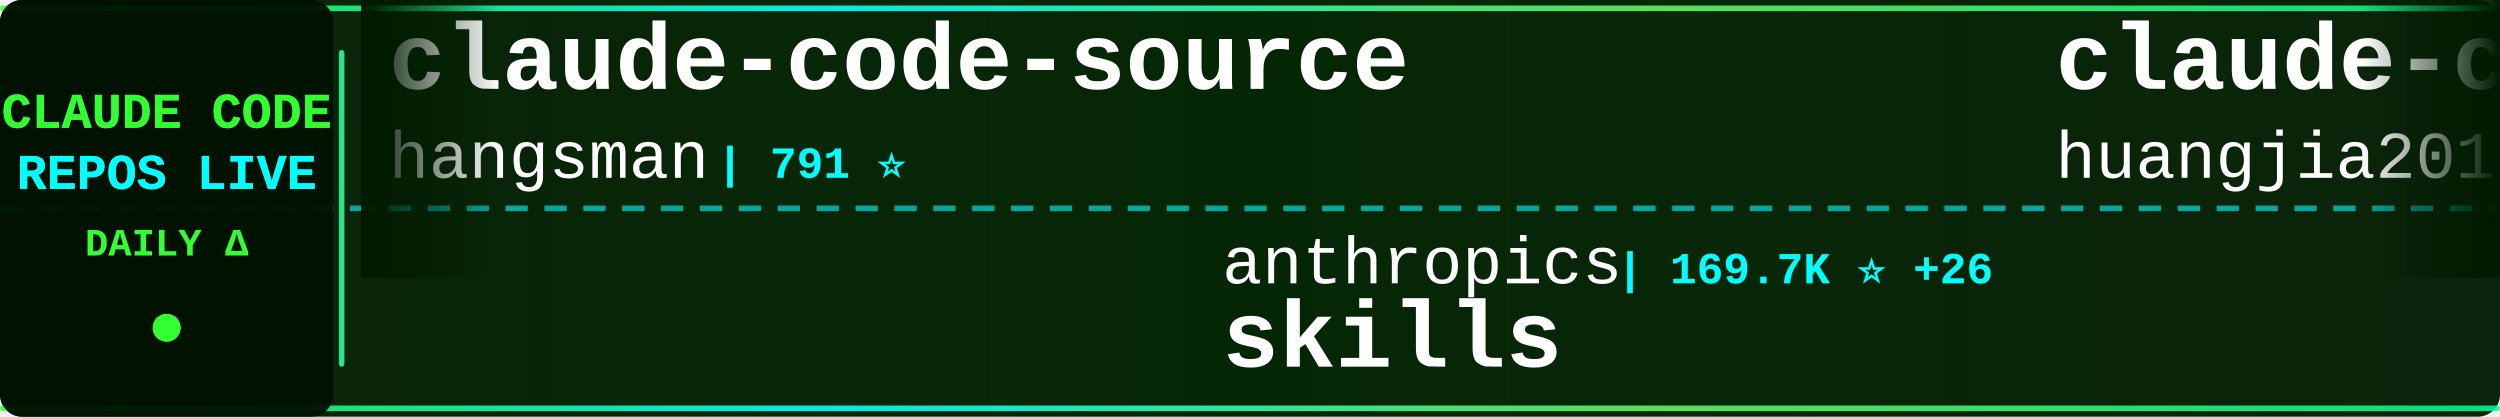
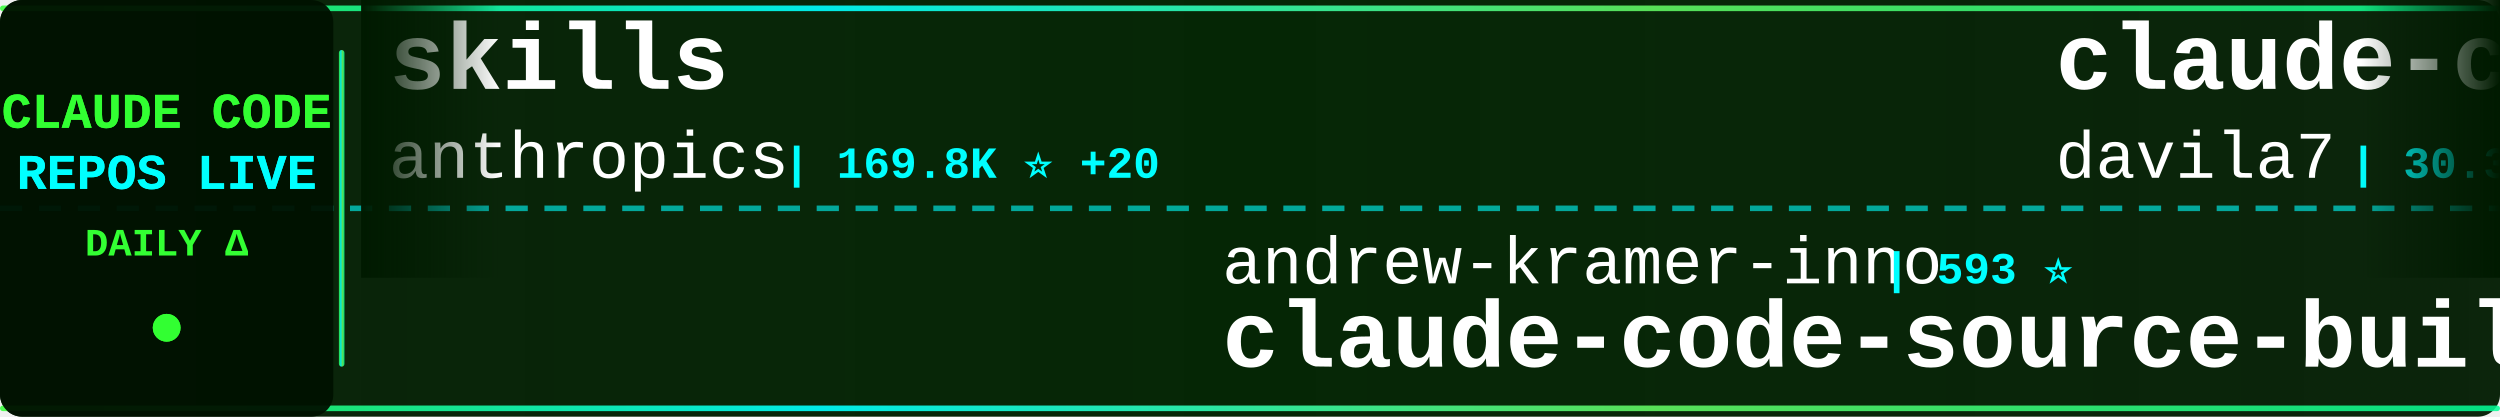
<svg xmlns="http://www.w3.org/2000/svg" width="900" height="150">
  <defs>
    <linearGradient id="tickerBg" x1="0%" y1="0%" x2="100%" y2="0%">
      <stop offset="0%" style="stop-color:#001a00;stop-opacity:0.95" />
      <stop offset="50%" style="stop-color:#002200;stop-opacity:0.98" />
      <stop offset="100%" style="stop-color:#001a00;stop-opacity:0.95" />
    </linearGradient>
    <linearGradient id="borderGrad" x1="0%" y1="0%" x2="100%" y2="0%">
      <stop offset="0%" style="stop-color:#33ff33;stop-opacity:0.85">
        <animate attributeName="stop-opacity" values="0.85;1;0.85" dur="2s" repeatCount="indefinite" />
      </stop>
      <stop offset="33%" style="stop-color:#00ffff;stop-opacity:0.9">
        <animate attributeName="stop-opacity" values="0.9;1;0.9" dur="2.2s" repeatCount="indefinite" />
      </stop>
      <stop offset="66%" style="stop-color:#66ff66;stop-opacity:0.85">
        <animate attributeName="stop-opacity" values="0.85;1;0.85" dur="1.8s" repeatCount="indefinite" />
      </stop>
      <stop offset="100%" style="stop-color:#00ff99;stop-opacity:0.85">
        <animate attributeName="stop-opacity" values="0.85;1;0.85" dur="2s" repeatCount="indefinite" />
      </stop>
    </linearGradient>
    <filter id="textGlow">
      <feGaussianBlur stdDeviation="0.1" result="coloredBlur" />
      <feMerge>
        <feMergeNode in="coloredBlur" />
        <feMergeNode in="SourceGraphic" />
      </feMerge>
    </filter>
    <filter id="metricGlow">
      <feGaussianBlur stdDeviation="0.2" result="coloredBlur" />
      <feMerge>
        <feMergeNode in="coloredBlur" />
        <feMergeNode in="SourceGraphic" />
      </feMerge>
    </filter>
    <linearGradient id="leftFade" x1="0%" y1="0%" x2="100%" y2="0%">
      <stop offset="0%" style="stop-color:#001a00;stop-opacity:1" />
      <stop offset="100%" style="stop-color:#001a00;stop-opacity:0" />
    </linearGradient>
    <linearGradient id="rightFade" x1="0%" y1="0%" x2="100%" y2="0%">
      <stop offset="0%" style="stop-color:#001a00;stop-opacity:0" />
      <stop offset="100%" style="stop-color:#001a00;stop-opacity:1" />
    </linearGradient>
  </defs>
  <rect width="900" height="150" fill="url(#tickerBg)" rx="8" />
  <rect x="0" y="2" width="900" height="2" fill="url(#borderGrad)" rx="1" />
  <rect x="0" y="146" width="900" height="2" fill="url(#borderGrad)" rx="1" />
  <line x1="0" y1="75" x2="900" y2="75" stroke="#00ffff" stroke-width="2" stroke-dasharray="8 6" opacity="0.6" />
  <rect x="0" y="0" width="120" height="150" fill="#001100" opacity="0.95" rx="8" />
  <text x="60" y="46" font-family="'Courier New', monospace" font-size="18" font-weight="bold" fill="#33ff33" text-anchor="middle" filter="url(#textGlow)">
    CLAUDE CODE
  </text>
  <text x="60" y="68" font-family="'Courier New', monospace" font-size="18" font-weight="bold" fill="#00ffff" text-anchor="middle" filter="url(#textGlow)">
    REPOS LIVE
  </text>
  <text x="60" y="92" font-family="'Courier New', monospace" font-size="14" font-weight="bold" fill="#33ff33" text-anchor="middle">
    DAILY Δ
  </text>
  <circle cx="60" cy="118" r="5" fill="#33ff33" filter="url(#metricGlow)">
    <animate attributeName="r" values="4;6;4" dur="1.5s" repeatCount="indefinite" />
    <animate attributeName="opacity" values="0.6;1;0.6" dur="1.5s" repeatCount="indefinite" />
  </circle>
  <rect x="122" y="18" width="2" height="114" fill="url(#borderGrad)" rx="1" />
  <clipPath id="tickerClip">
    <rect x="130" y="0" width="770" height="150" />
  </clipPath>
  <g clip-path="url(#tickerClip)">
    <g id="tickerItems">
      <animateTransform attributeName="transform" attributeType="XML" type="translate" from="0 0" to="-3000 0" dur="54s" repeatCount="indefinite" />
      <g transform="translate(0, 0)">
-         <text x="140" y="32" font-family="'Courier New', monospace" font-size="34" font-weight="bold" fill="#ffffff">claude-code-source</text>
-         <text x="140" y="64" font-family="'Courier New', monospace" font-size="24" font-weight="normal" fill="#ffffff" opacity="1.0">hangsman</text>
-         <text x="258" y="64" font-family="'Courier New', monospace" font-size="16" font-weight="bold" fill="#00ffff"> | 791 ⭐</text>
+         <text x="140" y="32" font-family="'Courier New', monospace" font-size="34" font-weight="bold" fill="#ffffff">skills</text>
+         <text x="140" y="64" font-family="'Courier New', monospace" font-size="24" font-weight="normal" fill="#ffffff" opacity="1.0">anthropics</text>
+         <text x="282" y="64" font-family="'Courier New', monospace" font-size="16" font-weight="bold" fill="#00ffff"> | 169.8K ⭐ +20</text>
      </g>
      <g transform="translate(300, 0)">
-         <text x="140" y="102" font-family="'Courier New', monospace" font-size="24" font-weight="normal" fill="#ffffff" opacity="1.0">anthropics</text>
-         <text x="282" y="102" font-family="'Courier New', monospace" font-size="16" font-weight="bold" fill="#00ffff"> | 169.7K ⭐ +26</text>
-         <text x="140" y="132" font-family="'Courier New', monospace" font-size="34" font-weight="bold" fill="#ffffff">skills</text>
+         <text x="140" y="102" font-family="'Courier New', monospace" font-size="24" font-weight="normal" fill="#ffffff" opacity="1.0">andrew-kramer-inno</text>
+         <text x="378" y="102" font-family="'Courier New', monospace" font-size="16" font-weight="bold" fill="#00ffff"> | 593 ⭐</text>
+         <text x="140" y="132" font-family="'Courier New', monospace" font-size="34" font-weight="bold" fill="#ffffff">claude-code-source-build</text>
      </g>
      <g transform="translate(600, 0)">
-         <text x="140" y="32" font-family="'Courier New', monospace" font-size="34" font-weight="bold" fill="#ffffff">claude-code-engineering</text>
-         <text x="140" y="64" font-family="'Courier New', monospace" font-size="24" font-weight="normal" fill="#ffffff" opacity="1.0">huangjia2019</text>
-         <text x="306" y="64" font-family="'Courier New', monospace" font-size="16" font-weight="bold" fill="#00ffff"> | 1.1K ⭐</text>
+         <text x="140" y="32" font-family="'Courier New', monospace" font-size="34" font-weight="bold" fill="#ffffff">claude-code-templates</text>
+         <text x="140" y="64" font-family="'Courier New', monospace" font-size="24" font-weight="normal" fill="#ffffff" opacity="1.0">davila7</text>
+         <text x="246" y="64" font-family="'Courier New', monospace" font-size="16" font-weight="bold" fill="#00ffff"> | 30.3K ⭐</text>
      </g>
      <g transform="translate(900, 0)">
-         <text x="140" y="102" font-family="'Courier New', monospace" font-size="24" font-weight="normal" fill="#ffffff" opacity="1.0">disler</text>
-         <text x="234" y="102" font-family="'Courier New', monospace" font-size="16" font-weight="bold" fill="#00ffff"> | 3.9K ⭐</text>
-         <text x="140" y="132" font-family="'Courier New', monospace" font-size="34" font-weight="bold" fill="#ffffff">claude-code-hooks-master...</text>
+         <text x="140" y="102" font-family="'Courier New', monospace" font-size="24" font-weight="normal" fill="#ffffff" opacity="1.0">KPR111</text>
+         <text x="234" y="102" font-family="'Courier New', monospace" font-size="16" font-weight="bold" fill="#00ffff"> | 18 ⭐</text>
+         <text x="140" y="132" font-family="'Courier New', monospace" font-size="34" font-weight="bold" fill="#ffffff">Claude-Code</text>
      </g>
      <g transform="translate(1200, 0)">
-         <text x="140" y="32" font-family="'Courier New', monospace" font-size="34" font-weight="bold" fill="#ffffff">claude-code-ultimate-gui...</text>
-         <text x="140" y="64" font-family="'Courier New', monospace" font-size="24" font-weight="normal" fill="#ffffff" opacity="1.0">FlorianBruniaux</text>
-         <text x="342" y="64" font-family="'Courier New', monospace" font-size="16" font-weight="bold" fill="#00ffff"> | 5.7K ⭐</text>
+         <text x="140" y="32" font-family="'Courier New', monospace" font-size="34" font-weight="bold" fill="#ffffff">claude-code-rust</text>
+         <text x="140" y="64" font-family="'Courier New', monospace" font-size="24" font-weight="normal" fill="#ffffff" opacity="1.0">lorryjovens-hub</text>
+         <text x="342" y="64" font-family="'Courier New', monospace" font-size="16" font-weight="bold" fill="#00ffff"> | 1.7K ⭐</text>
      </g>
      <g transform="translate(1500, 0)">
-         <text x="140" y="102" font-family="'Courier New', monospace" font-size="24" font-weight="normal" fill="#ffffff" opacity="1.0">darcyegb</text>
-         <text x="258" y="102" font-family="'Courier New', monospace" font-size="16" font-weight="bold" fill="#00ffff"> | 761 ⭐</text>
-         <text x="140" y="132" font-family="'Courier New', monospace" font-size="34" font-weight="bold" fill="#ffffff">ClaudeCodeAgents</text>
+         <text x="140" y="102" font-family="'Courier New', monospace" font-size="24" font-weight="normal" fill="#ffffff" opacity="1.0">shareAI-lab</text>
+         <text x="294" y="102" font-family="'Courier New', monospace" font-size="16" font-weight="bold" fill="#00ffff"> | 74.4K ⭐ +3</text>
+         <text x="140" y="132" font-family="'Courier New', monospace" font-size="34" font-weight="bold" fill="#ffffff">learn-claude-code</text>
      </g>
      <g transform="translate(1800, 0)">
-         <text x="140" y="32" font-family="'Courier New', monospace" font-size="34" font-weight="bold" fill="#ffffff">Claude-code</text>
-         <text x="140" y="64" font-family="'Courier New', monospace" font-size="24" font-weight="normal" fill="#ffffff" opacity="1.0">zstmfhy</text>
-         <text x="246" y="64" font-family="'Courier New', monospace" font-size="16" font-weight="bold" fill="#00ffff"> | 190 ⭐</text>
+         <text x="140" y="32" font-family="'Courier New', monospace" font-size="34" font-weight="bold" fill="#ffffff">claude-code-hub</text>
+         <text x="140" y="64" font-family="'Courier New', monospace" font-size="24" font-weight="normal" fill="#ffffff" opacity="1.0">ding113</text>
+         <text x="246" y="64" font-family="'Courier New', monospace" font-size="16" font-weight="bold" fill="#00ffff"> | 3.3K ⭐</text>
      </g>
      <g transform="translate(2100, 0)">
-         <text x="140" y="102" font-family="'Courier New', monospace" font-size="24" font-weight="normal" fill="#ffffff" opacity="1.0">JrCx7scC</text>
-         <text x="258" y="102" font-family="'Courier New', monospace" font-size="16" font-weight="bold" fill="#00ffff"> | 373 ⭐</text>
-         <text x="140" y="132" font-family="'Courier New', monospace" font-size="34" font-weight="bold" fill="#ffffff">claude-code-source</text>
+         <text x="140" y="102" font-family="'Courier New', monospace" font-size="24" font-weight="normal" fill="#ffffff" opacity="1.0">Alishahryar1</text>
+         <text x="306" y="102" font-family="'Courier New', monospace" font-size="16" font-weight="bold" fill="#00ffff"> | 45.6K ⭐ +9</text>
+         <text x="140" y="132" font-family="'Courier New', monospace" font-size="34" font-weight="bold" fill="#ffffff">free-claude-code</text>
      </g>
      <g transform="translate(2400, 0)">
-         <text x="140" y="32" font-family="'Courier New', monospace" font-size="34" font-weight="bold" fill="#ffffff">andrej-karpathy-skills</text>
-         <text x="140" y="64" font-family="'Courier New', monospace" font-size="24" font-weight="normal" fill="#ffffff" opacity="1.0">multica-ai</text>
-         <text x="282" y="64" font-family="'Courier New', monospace" font-size="16" font-weight="bold" fill="#00ffff"> | 203.1K ⭐ +25</text>
+         <text x="140" y="32" font-family="'Courier New', monospace" font-size="34" font-weight="bold" fill="#ffffff">claude-code-hooks-master...</text>
+         <text x="140" y="64" font-family="'Courier New', monospace" font-size="24" font-weight="normal" fill="#ffffff" opacity="1.0">disler</text>
+         <text x="234" y="64" font-family="'Courier New', monospace" font-size="16" font-weight="bold" fill="#00ffff"> | 3.9K ⭐</text>
      </g>
      <g transform="translate(2700, 0)">
-         <text x="140" y="102" font-family="'Courier New', monospace" font-size="24" font-weight="normal" fill="#ffffff" opacity="1.0">xu-xiang</text>
-         <text x="258" y="102" font-family="'Courier New', monospace" font-size="16" font-weight="bold" fill="#00ffff"> | 1.9K ⭐</text>
-         <text x="140" y="132" font-family="'Courier New', monospace" font-size="34" font-weight="bold" fill="#ffffff">everything-claude-code-z...</text>
+         <text x="140" y="102" font-family="'Courier New', monospace" font-size="24" font-weight="normal" fill="#ffffff" opacity="1.0">zstmfhy</text>
+         <text x="246" y="102" font-family="'Courier New', monospace" font-size="16" font-weight="bold" fill="#00ffff"> | 190 ⭐</text>
+         <text x="140" y="132" font-family="'Courier New', monospace" font-size="34" font-weight="bold" fill="#ffffff">Claude-code</text>
      </g>
      <g transform="translate(3000, 0)">
-         <text x="140" y="32" font-family="'Courier New', monospace" font-size="34" font-weight="bold" fill="#ffffff">claude-code-source</text>
-         <text x="140" y="64" font-family="'Courier New', monospace" font-size="24" font-weight="normal" fill="#ffffff" opacity="1.0">hangsman</text>
-         <text x="258" y="64" font-family="'Courier New', monospace" font-size="16" font-weight="bold" fill="#00ffff"> | 791 ⭐</text>
+         <text x="140" y="32" font-family="'Courier New', monospace" font-size="34" font-weight="bold" fill="#ffffff">skills</text>
+         <text x="140" y="64" font-family="'Courier New', monospace" font-size="24" font-weight="normal" fill="#ffffff" opacity="1.0">anthropics</text>
+         <text x="282" y="64" font-family="'Courier New', monospace" font-size="16" font-weight="bold" fill="#00ffff"> | 169.8K ⭐ +20</text>
      </g>
      <g transform="translate(3300, 0)">
-         <text x="140" y="102" font-family="'Courier New', monospace" font-size="24" font-weight="normal" fill="#ffffff" opacity="1.0">anthropics</text>
-         <text x="282" y="102" font-family="'Courier New', monospace" font-size="16" font-weight="bold" fill="#00ffff"> | 169.7K ⭐ +26</text>
-         <text x="140" y="132" font-family="'Courier New', monospace" font-size="34" font-weight="bold" fill="#ffffff">skills</text>
+         <text x="140" y="102" font-family="'Courier New', monospace" font-size="24" font-weight="normal" fill="#ffffff" opacity="1.0">andrew-kramer-inno</text>
+         <text x="378" y="102" font-family="'Courier New', monospace" font-size="16" font-weight="bold" fill="#00ffff"> | 593 ⭐</text>
+         <text x="140" y="132" font-family="'Courier New', monospace" font-size="34" font-weight="bold" fill="#ffffff">claude-code-source-build</text>
      </g>
      <g transform="translate(3600, 0)">
-         <text x="140" y="32" font-family="'Courier New', monospace" font-size="34" font-weight="bold" fill="#ffffff">claude-code-engineering</text>
-         <text x="140" y="64" font-family="'Courier New', monospace" font-size="24" font-weight="normal" fill="#ffffff" opacity="1.0">huangjia2019</text>
-         <text x="306" y="64" font-family="'Courier New', monospace" font-size="16" font-weight="bold" fill="#00ffff"> | 1.1K ⭐</text>
+         <text x="140" y="32" font-family="'Courier New', monospace" font-size="34" font-weight="bold" fill="#ffffff">claude-code-templates</text>
+         <text x="140" y="64" font-family="'Courier New', monospace" font-size="24" font-weight="normal" fill="#ffffff" opacity="1.0">davila7</text>
+         <text x="246" y="64" font-family="'Courier New', monospace" font-size="16" font-weight="bold" fill="#00ffff"> | 30.3K ⭐</text>
      </g>
      <g transform="translate(3900, 0)">
-         <text x="140" y="102" font-family="'Courier New', monospace" font-size="24" font-weight="normal" fill="#ffffff" opacity="1.0">disler</text>
-         <text x="234" y="102" font-family="'Courier New', monospace" font-size="16" font-weight="bold" fill="#00ffff"> | 3.9K ⭐</text>
-         <text x="140" y="132" font-family="'Courier New', monospace" font-size="34" font-weight="bold" fill="#ffffff">claude-code-hooks-master...</text>
+         <text x="140" y="102" font-family="'Courier New', monospace" font-size="24" font-weight="normal" fill="#ffffff" opacity="1.0">KPR111</text>
+         <text x="234" y="102" font-family="'Courier New', monospace" font-size="16" font-weight="bold" fill="#00ffff"> | 18 ⭐</text>
+         <text x="140" y="132" font-family="'Courier New', monospace" font-size="34" font-weight="bold" fill="#ffffff">Claude-Code</text>
      </g>
    </g>
  </g>
  <rect x="130" y="0" width="50" height="100" fill="url(#leftFade)" />
  <rect x="850" y="0" width="50" height="100" fill="url(#rightFade)" />
</svg>
